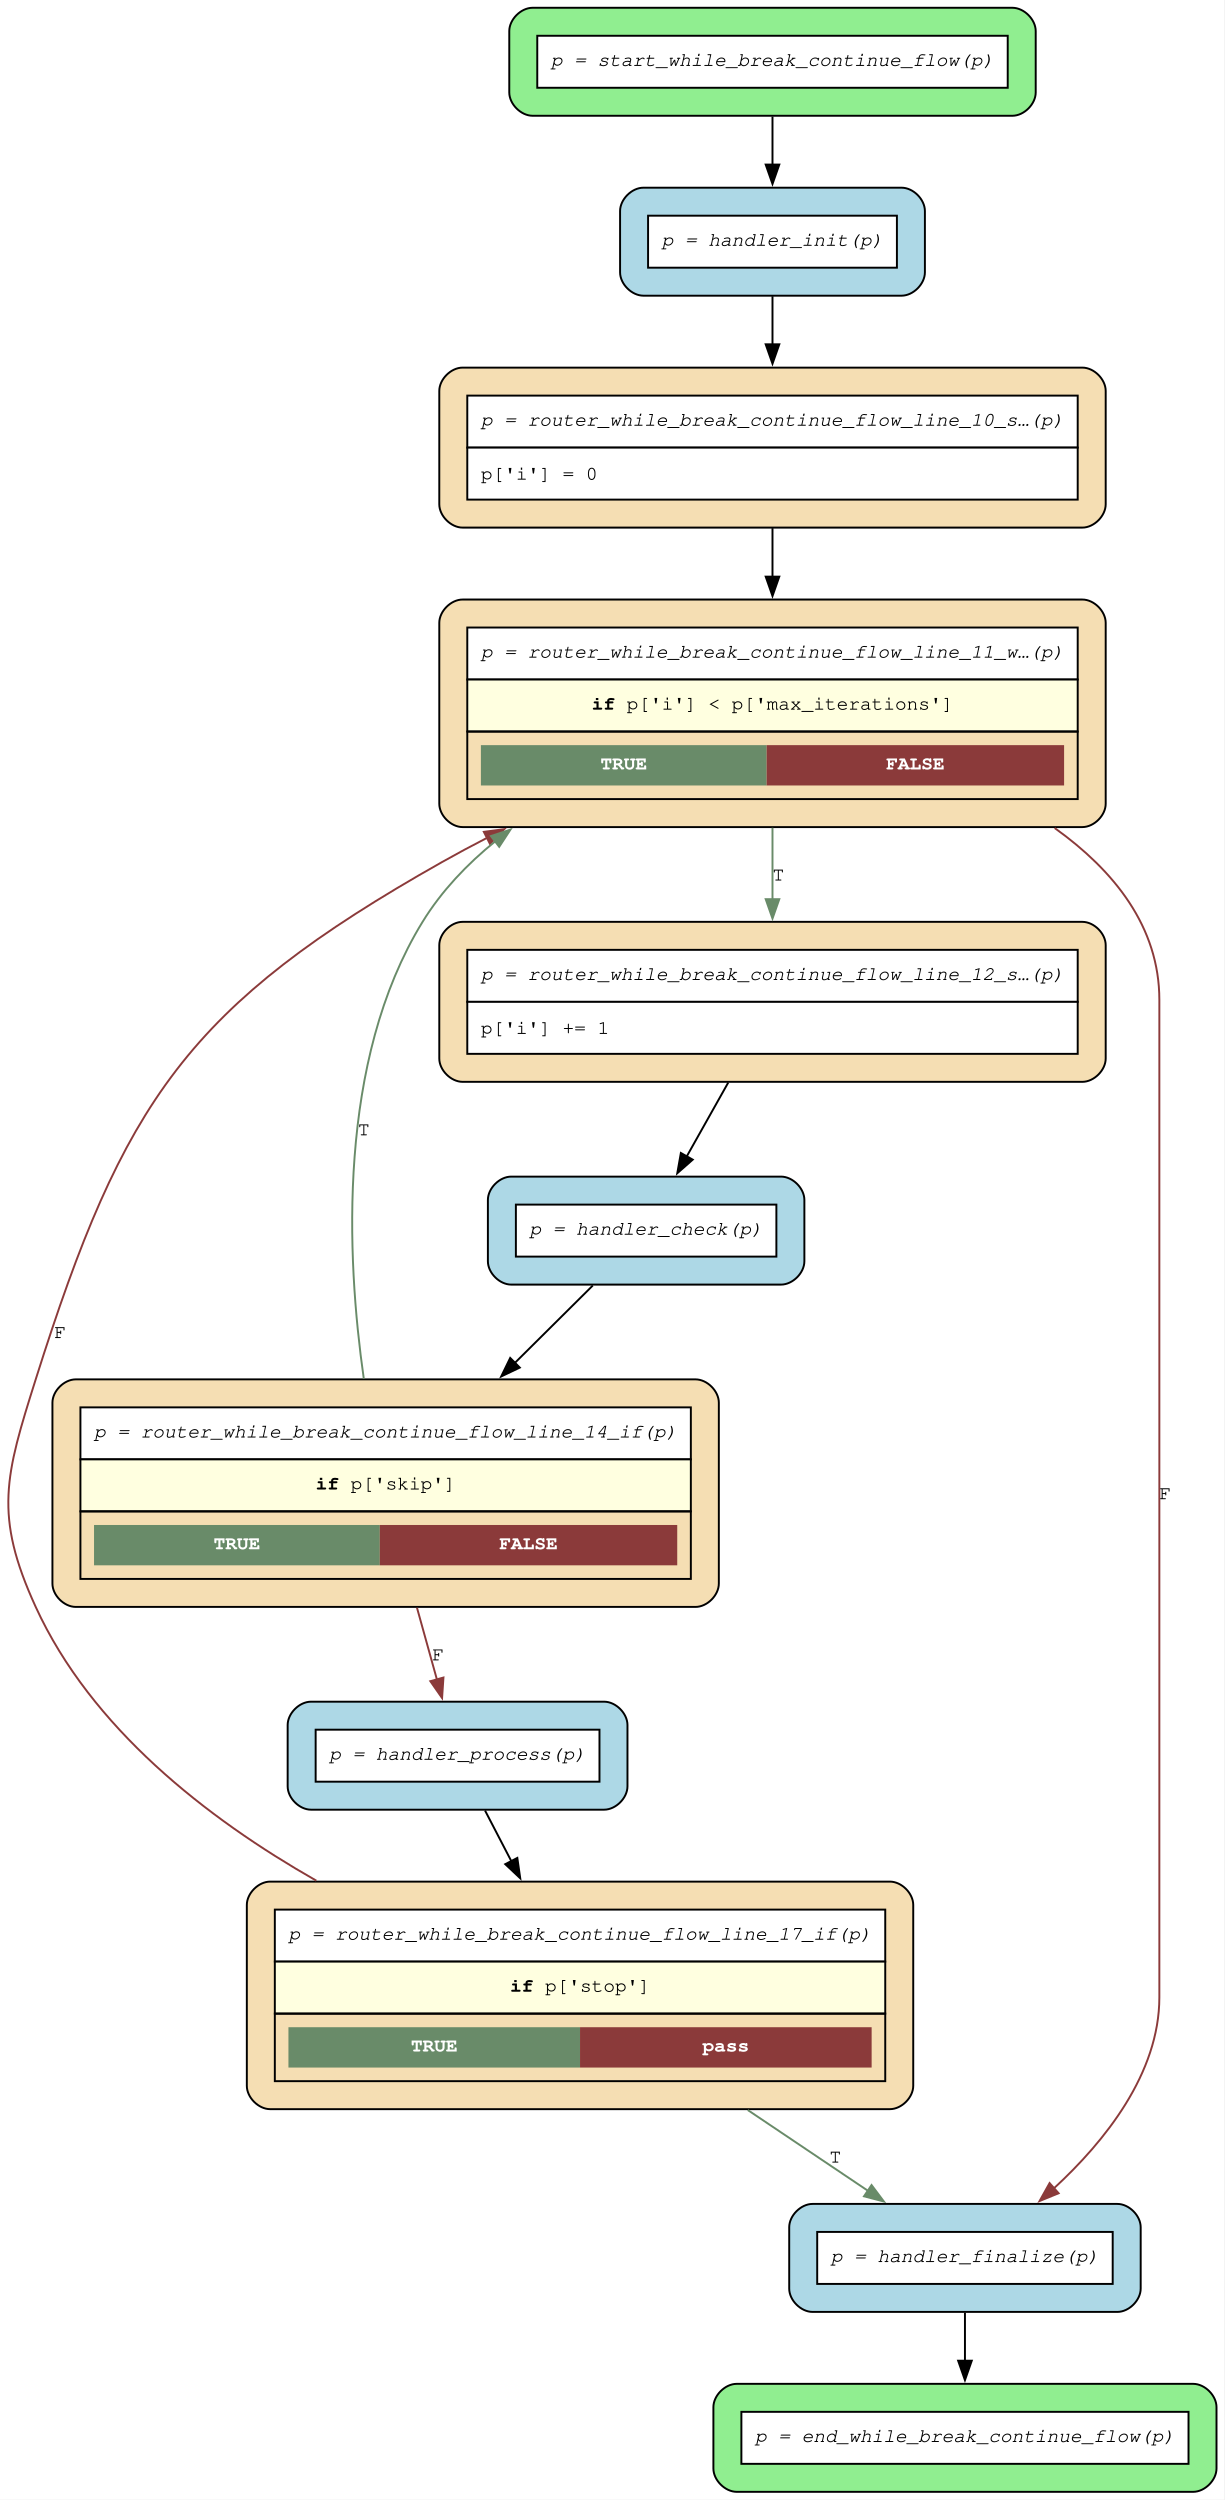
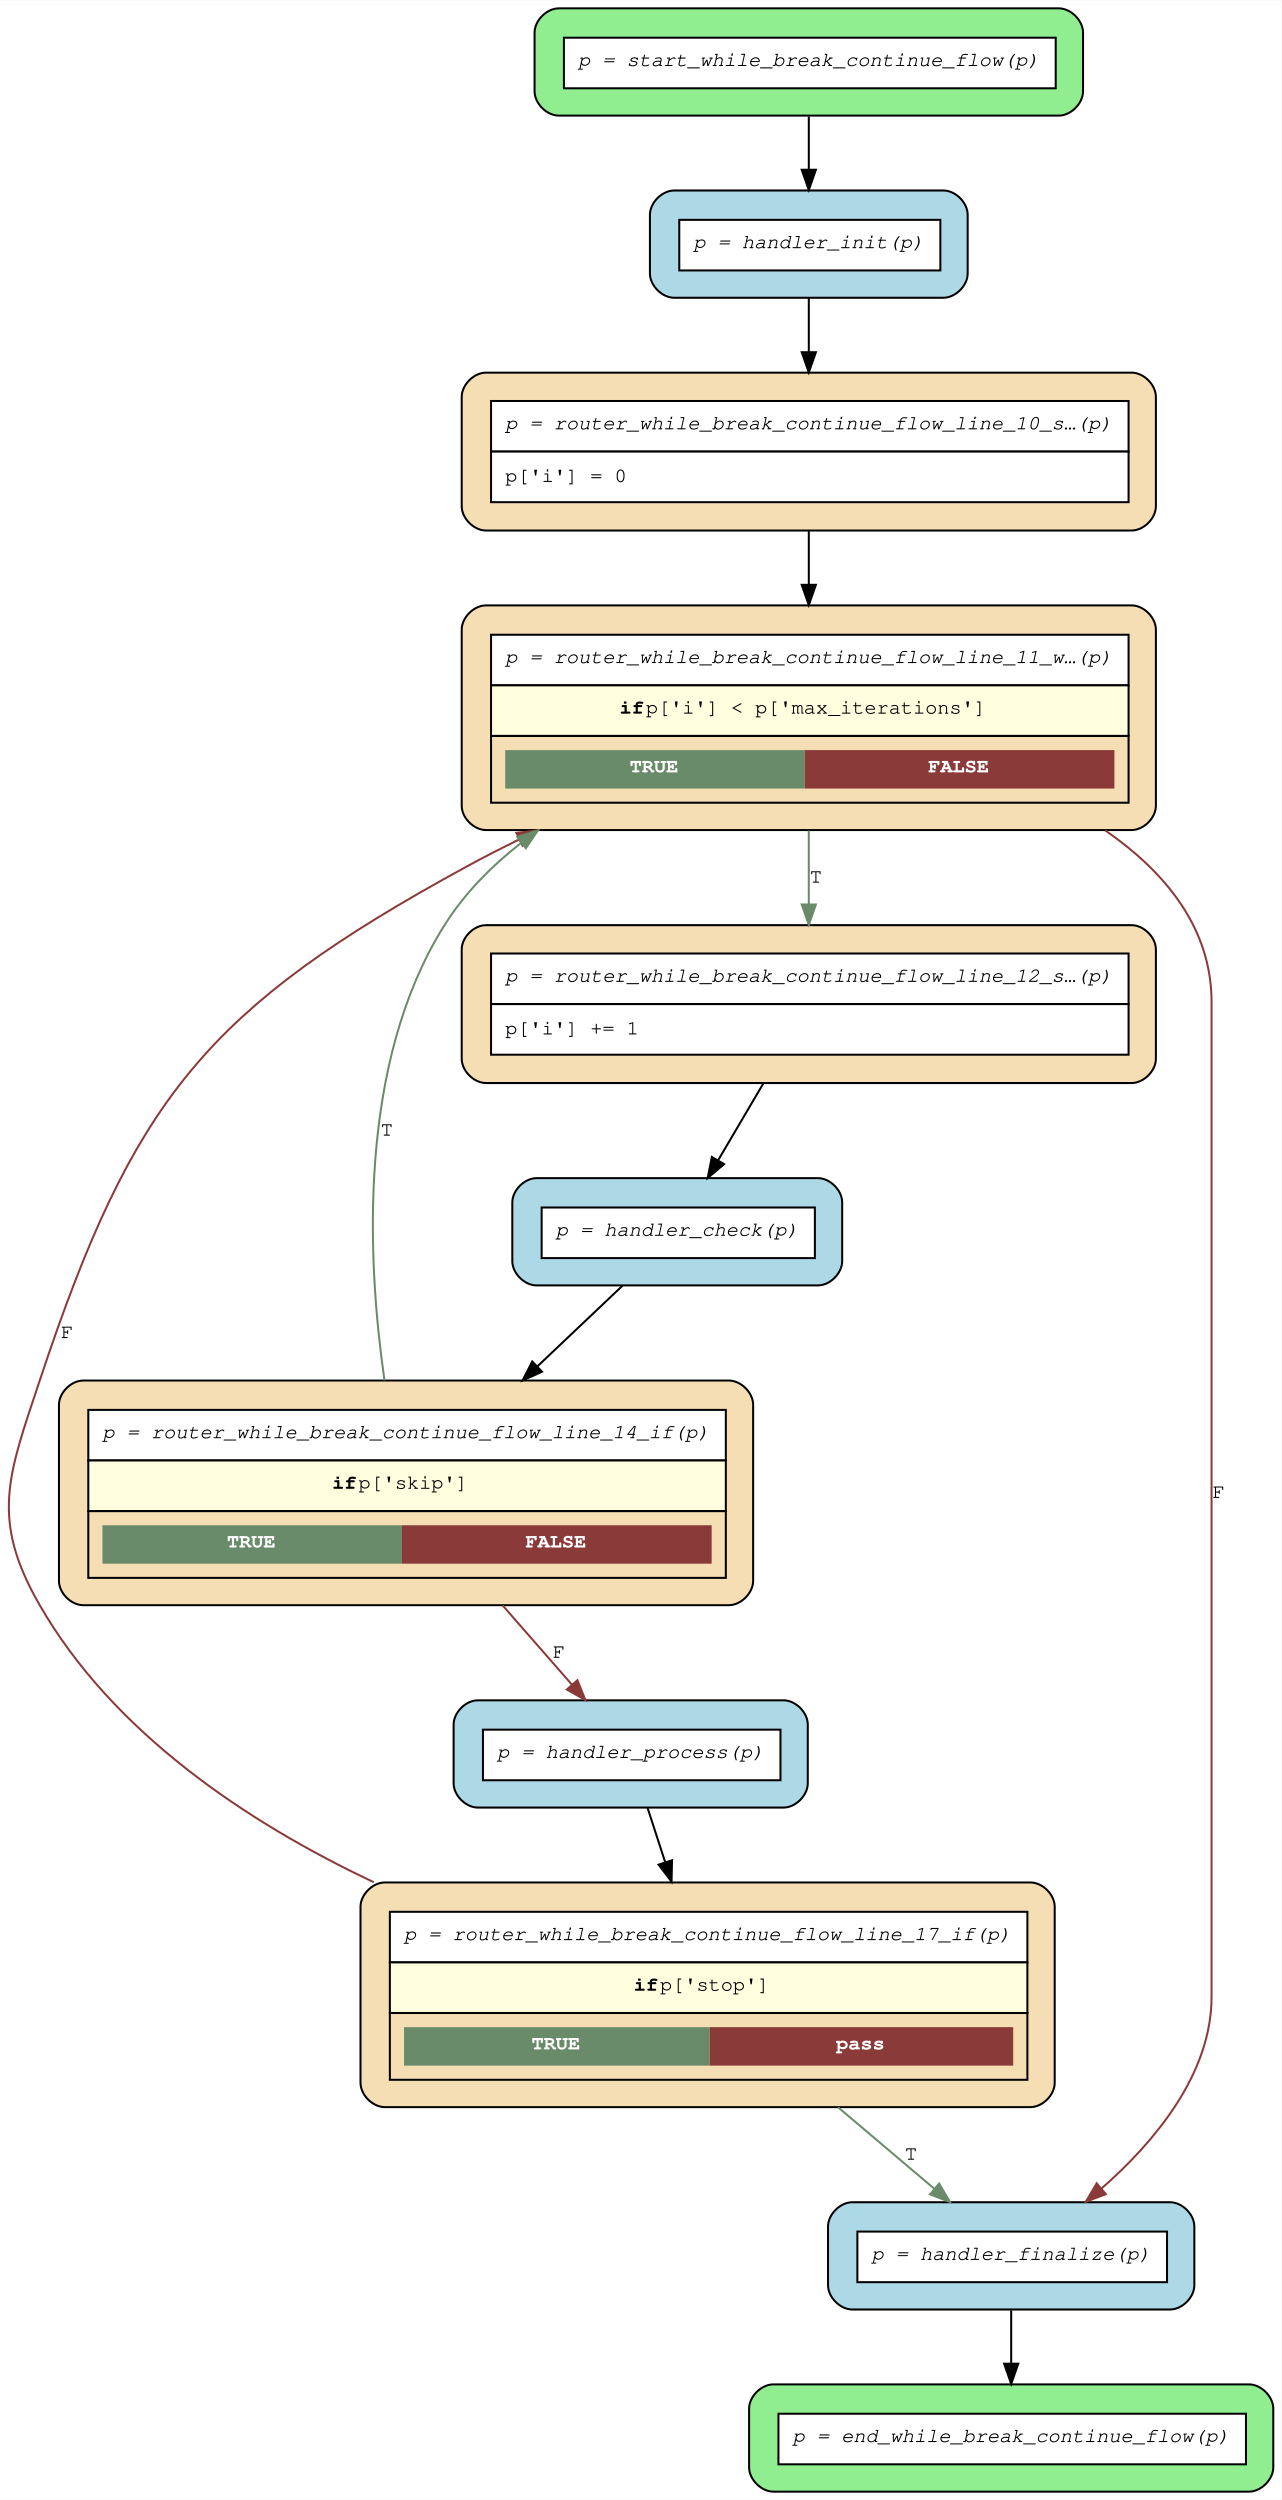
- <svg xmlns="http://www.w3.org/2000/svg" width="630pt" height="1286pt" viewBox="0.00 0.00 630.00 1286.00">
-   <g id="graph0" class="graph" transform="scale(1 1) rotate(0) translate(4 1281.8)">
-     <polygon fill="white" stroke="none" points="-4,4 -4,-1281.8 625.77,-1281.8 625.77,4 -4,4" />
+ <svg xmlns="http://www.w3.org/2000/svg" width="633pt" height="1235pt" viewBox="0.00 0.00 633.13 1235.00">
+   <g id="graph0" class="graph" transform="scale(1 1) rotate(0) translate(4 1231)">
+     <polygon fill="white" stroke="transparent" points="-4,4 -4,-1231 629.13,-1231 629.13,4 -4,4" />
    <g id="node1" class="node">
-       <path fill="lightgreen" stroke="black" d="M516.77,-1277.8C516.77,-1277.8 269.97,-1277.8 269.97,-1277.8 263.97,-1277.8 257.97,-1271.8 257.97,-1265.8 257.97,-1265.8 257.97,-1234.25 257.97,-1234.25 257.97,-1228.25 263.97,-1222.25 269.97,-1222.25 269.97,-1222.25 516.77,-1222.25 516.77,-1222.25 522.77,-1222.25 528.77,-1228.25 528.77,-1234.25 528.77,-1234.25 528.77,-1265.8 528.77,-1265.8 528.77,-1271.8 522.77,-1277.8 516.77,-1277.8" />
-       <polygon fill="white" stroke="none" points="272.37,-1236.65 272.37,-1263.4 514.37,-1263.4 514.37,-1236.65 272.37,-1236.65" />
-       <polygon fill="none" stroke="black" points="272.37,-1236.65 272.37,-1263.4 514.37,-1263.4 514.37,-1236.65 272.37,-1236.65" />
-       <text xml:space="preserve" text-anchor="start" x="279.37" y="-1247.9" font-family="Courier,monospace" font-style="italic" font-size="10.00">p = start_while_break_continue_flow(p)</text>
+       <path fill="lightgreen" stroke="black" d="M519.13,-1227C519.13,-1227 272.13,-1227 272.13,-1227 266.13,-1227 260.13,-1221 260.13,-1215 260.13,-1215 260.13,-1186 260.13,-1186 260.13,-1180 266.13,-1174 272.13,-1174 272.13,-1174 519.13,-1174 519.13,-1174 525.13,-1174 531.13,-1180 531.13,-1186 531.13,-1186 531.13,-1215 531.13,-1215 531.13,-1221 525.13,-1227 519.13,-1227" />
+       <polygon fill="white" stroke="transparent" points="274.63,-1187.5 274.63,-1212.5 517.63,-1212.5 517.63,-1187.5 274.63,-1187.5" />
+       <polygon fill="none" stroke="black" points="274.63,-1187.5 274.63,-1212.5 517.63,-1212.5 517.63,-1187.5 274.63,-1187.5" />
+       <text text-anchor="start" x="281.63" y="-1198.5" font-family="Courier,monospace" font-style="italic" font-size="10.00">p = start_while_break_continue_flow(p)</text>
    </g>
    <g id="node10" class="node">
-       <path fill="lightblue" stroke="black" d="M459.77,-1185.25C459.77,-1185.25 326.97,-1185.25 326.97,-1185.25 320.97,-1185.25 314.97,-1179.25 314.97,-1173.25 314.97,-1173.25 314.97,-1141.7 314.97,-1141.7 314.97,-1135.7 320.97,-1129.7 326.97,-1129.7 326.97,-1129.7 459.77,-1129.7 459.77,-1129.7 465.77,-1129.7 471.77,-1135.7 471.77,-1141.7 471.77,-1141.7 471.77,-1173.25 471.77,-1173.25 471.77,-1179.25 465.77,-1185.25 459.77,-1185.25" />
-       <polygon fill="white" stroke="none" points="329.37,-1144.1 329.37,-1170.85 457.37,-1170.85 457.37,-1144.1 329.37,-1144.1" />
-       <polygon fill="none" stroke="black" points="329.37,-1144.1 329.37,-1170.85 457.37,-1170.85 457.37,-1144.1 329.37,-1144.1" />
-       <text xml:space="preserve" text-anchor="start" x="336.37" y="-1155.35" font-family="Courier,monospace" font-style="italic" font-size="10.00">p = handler_init(p)</text>
+       <path fill="lightblue" stroke="black" d="M462.13,-1137C462.13,-1137 329.13,-1137 329.13,-1137 323.13,-1137 317.13,-1131 317.13,-1125 317.13,-1125 317.13,-1096 317.13,-1096 317.13,-1090 323.13,-1084 329.13,-1084 329.13,-1084 462.13,-1084 462.13,-1084 468.13,-1084 474.13,-1090 474.13,-1096 474.13,-1096 474.13,-1125 474.13,-1125 474.13,-1131 468.13,-1137 462.13,-1137" />
+       <polygon fill="white" stroke="transparent" points="331.63,-1097.5 331.63,-1122.5 460.63,-1122.5 460.63,-1097.5 331.63,-1097.5" />
+       <polygon fill="none" stroke="black" points="331.63,-1097.5 331.63,-1122.5 460.63,-1122.5 460.63,-1097.5 331.63,-1097.5" />
+       <text text-anchor="start" x="338.63" y="-1108.5" font-family="Courier,monospace" font-style="italic" font-size="10.00">p = handler_init(p)</text>
    </g>
    <g id="edge13" class="edge">
-       <path fill="none" stroke="black" d="M393.37,-1221.86C393.37,-1214.07 393.37,-1205.42 393.37,-1197.08" />
-       <polygon fill="black" stroke="black" points="396.87,-1197.14 393.37,-1187.14 389.87,-1197.14 396.87,-1197.14" />
+       <path fill="none" stroke="black" d="M395.63,-1173.57C395.63,-1165.34 395.63,-1156.08 395.63,-1147.28" />
+       <polygon fill="black" stroke="black" points="399.13,-1147.24 395.63,-1137.24 392.13,-1147.24 399.13,-1147.24" />
    </g>
    <g id="node2" class="node">
-       <path fill="wheat" stroke="black" d="M453.77,-313.9C453.77,-313.9 134.97,-313.9 134.97,-313.9 128.97,-313.9 122.97,-307.9 122.97,-301.9 122.97,-301.9 122.97,-208.85 122.97,-208.85 122.97,-202.85 128.97,-196.85 134.97,-196.85 134.97,-196.85 453.77,-196.85 453.77,-196.85 459.77,-196.85 465.77,-202.85 465.77,-208.85 465.77,-208.85 465.77,-301.9 465.77,-301.9 465.77,-307.9 459.77,-313.9 453.77,-313.9" />
-       <polygon fill="white" stroke="none" points="137.37,-272.75 137.37,-299.5 451.37,-299.5 451.37,-272.75 137.37,-272.75" />
-       <polygon fill="none" stroke="black" points="137.37,-272.75 137.37,-299.5 451.37,-299.5 451.37,-272.75 137.37,-272.75" />
-       <text xml:space="preserve" text-anchor="start" x="144.37" y="-284" font-family="Courier,monospace" font-style="italic" font-size="10.00">p = router_while_break_continue_flow_line_17_if(p)</text>
-       <polygon fill="lightyellow" stroke="none" points="137.37,-246 137.37,-272.75 451.37,-272.75 451.37,-246 137.37,-246" />
-       <polygon fill="none" stroke="black" points="137.37,-246 137.37,-272.75 451.37,-272.75 451.37,-246 137.37,-246" />
-       <text xml:space="preserve" text-anchor="start" x="258.37" y="-257.25" font-family="Courier,monospace" font-weight="bold" font-size="10.00">if</text>
-       <text xml:space="preserve" text-anchor="start" x="270.37" y="-257.25" font-family="Courier,monospace" font-size="10.00"> p['stop']</text>
-       <polygon fill="none" stroke="black" points="137.37,-211.25 137.37,-246 451.37,-246 451.37,-211.25 137.37,-211.25" />
-       <polygon fill="#698b69" stroke="none" points="144.37,-218.25 144.37,-239 294.37,-239 294.37,-218.25 144.37,-218.25" />
-       <text xml:space="preserve" text-anchor="start" x="207.37" y="-226.5" font-family="Courier,monospace" font-weight="bold" font-size="10.00" fill="white">TRUE</text>
-       <polygon fill="#8b3a3a" stroke="none" points="294.37,-218.25 294.37,-239 444.37,-239 444.37,-218.25 294.37,-218.25" />
-       <text xml:space="preserve" text-anchor="start" x="357.37" y="-226.5" font-family="Courier,monospace" font-weight="bold" font-size="10.00" fill="white">pass</text>
+       <path fill="wheat" stroke="black" d="M505.13,-301C505.13,-301 186.13,-301 186.13,-301 180.13,-301 174.13,-295 174.13,-289 174.13,-289 174.13,-202 174.13,-202 174.13,-196 180.13,-190 186.13,-190 186.13,-190 505.13,-190 505.13,-190 511.13,-190 517.13,-196 517.13,-202 517.13,-202 517.13,-289 517.13,-289 517.13,-295 511.13,-301 505.13,-301" />
+       <polygon fill="white" stroke="transparent" points="188.63,-261.5 188.63,-286.5 503.63,-286.5 503.63,-261.5 188.63,-261.5" />
+       <polygon fill="none" stroke="black" points="188.63,-261.5 188.63,-286.5 503.63,-286.5 503.63,-261.5 188.63,-261.5" />
+       <text text-anchor="start" x="195.63" y="-272.5" font-family="Courier,monospace" font-style="italic" font-size="10.00">p = router_while_break_continue_flow_line_17_if(p)</text>
+       <polygon fill="lightyellow" stroke="transparent" points="188.63,-236.5 188.63,-261.5 503.63,-261.5 503.63,-236.5 188.63,-236.5" />
+       <polygon fill="none" stroke="black" points="188.63,-236.5 188.63,-261.5 503.63,-261.5 503.63,-236.5 188.63,-236.5" />
+       <text text-anchor="start" x="309.13" y="-247.5" font-family="Courier,monospace" font-weight="bold" font-size="10.00">if</text>
+       <text text-anchor="start" x="322.13" y="-247.5" font-family="Courier,monospace" font-size="10.00"> p['stop']</text>
+       <polygon fill="none" stroke="black" points="188.63,-203.5 188.63,-236.5 503.63,-236.5 503.63,-203.5 188.63,-203.5" />
+       <polygon fill="#698b69" stroke="transparent" points="195.63,-210.5 195.63,-229.5 346.63,-229.5 346.63,-210.5 195.63,-210.5" />
+       <text text-anchor="start" x="258.63" y="-218.5" font-family="Courier,monospace" font-weight="bold" font-size="10.00" fill="white">TRUE</text>
+       <polygon fill="#8b3a3a" stroke="transparent" points="346.63,-210.5 346.63,-229.5 496.63,-229.5 496.63,-210.5 346.63,-210.5" />
+       <text text-anchor="start" x="409.13" y="-218.5" font-family="Courier,monospace" font-weight="bold" font-size="10.00" fill="white">pass</text>
    </g>
    <g id="node5" class="node">
-       <path fill="wheat" stroke="black" d="M552.77,-973.4C552.77,-973.4 233.97,-973.4 233.97,-973.4 227.97,-973.4 221.97,-967.4 221.97,-961.4 221.97,-961.4 221.97,-868.35 221.97,-868.35 221.97,-862.35 227.97,-856.35 233.97,-856.35 233.97,-856.35 552.77,-856.35 552.77,-856.35 558.77,-856.35 564.77,-862.35 564.77,-868.35 564.77,-868.35 564.77,-961.4 564.77,-961.4 564.77,-967.4 558.77,-973.4 552.77,-973.4" />
-       <polygon fill="white" stroke="none" points="236.37,-932.25 236.37,-959 550.37,-959 550.37,-932.25 236.37,-932.25" />
-       <polygon fill="none" stroke="black" points="236.37,-932.25 236.37,-959 550.37,-959 550.37,-932.25 236.37,-932.25" />
-       <text xml:space="preserve" text-anchor="start" x="243.37" y="-943.5" font-family="Courier,monospace" font-style="italic" font-size="10.00">p = router_while_break_continue_flow_line_11_w…(p)</text>
-       <polygon fill="lightyellow" stroke="none" points="236.37,-905.5 236.37,-932.25 550.37,-932.25 550.37,-905.5 236.37,-905.5" />
-       <polygon fill="none" stroke="black" points="236.37,-905.5 236.37,-932.25 550.37,-932.25 550.37,-905.5 236.37,-905.5" />
-       <text xml:space="preserve" text-anchor="start" x="300.37" y="-916.75" font-family="Courier,monospace" font-weight="bold" font-size="10.00">if</text>
-       <text xml:space="preserve" text-anchor="start" x="312.37" y="-916.75" font-family="Courier,monospace" font-size="10.00"> p['i'] &lt; p['max_iterations']</text>
-       <polygon fill="none" stroke="black" points="236.37,-870.75 236.37,-905.5 550.37,-905.5 550.37,-870.75 236.37,-870.75" />
-       <polygon fill="#698b69" stroke="none" points="243.37,-877.75 243.37,-898.5 390.37,-898.5 390.37,-877.75 243.37,-877.75" />
-       <text xml:space="preserve" text-anchor="start" x="304.87" y="-886" font-family="Courier,monospace" font-weight="bold" font-size="10.00" fill="white">TRUE</text>
-       <polygon fill="#8b3a3a" stroke="none" points="390.37,-877.75 390.37,-898.5 543.37,-898.5 543.37,-877.75 390.37,-877.75" />
-       <text xml:space="preserve" text-anchor="start" x="451.87" y="-886" font-family="Courier,monospace" font-weight="bold" font-size="10.00" fill="white">FALSE</text>
+       <path fill="wheat" stroke="black" d="M555.13,-932C555.13,-932 236.13,-932 236.13,-932 230.13,-932 224.13,-926 224.13,-920 224.13,-920 224.13,-833 224.13,-833 224.13,-827 230.13,-821 236.13,-821 236.13,-821 555.13,-821 555.13,-821 561.13,-821 567.13,-827 567.13,-833 567.13,-833 567.13,-920 567.13,-920 567.13,-926 561.13,-932 555.13,-932" />
+       <polygon fill="white" stroke="transparent" points="238.63,-892.5 238.63,-917.5 553.63,-917.5 553.63,-892.5 238.63,-892.5" />
+       <polygon fill="none" stroke="black" points="238.63,-892.5 238.63,-917.5 553.63,-917.5 553.63,-892.5 238.63,-892.5" />
+       <text text-anchor="start" x="245.63" y="-903.5" font-family="Courier,monospace" font-style="italic" font-size="10.00">p = router_while_break_continue_flow_line_11_w…(p)</text>
+       <polygon fill="lightyellow" stroke="transparent" points="238.63,-867.5 238.63,-892.5 553.63,-892.5 553.63,-867.5 238.63,-867.5" />
+       <polygon fill="none" stroke="black" points="238.63,-867.5 238.63,-892.5 553.63,-892.5 553.63,-867.5 238.63,-867.5" />
+       <text text-anchor="start" x="302.13" y="-878.5" font-family="Courier,monospace" font-weight="bold" font-size="10.00">if</text>
+       <text text-anchor="start" x="315.13" y="-878.5" font-family="Courier,monospace" font-size="10.00"> p['i'] &lt; p['max_iterations']</text>
+       <polygon fill="none" stroke="black" points="238.63,-834.5 238.63,-867.5 553.63,-867.5 553.63,-834.5 238.63,-834.5" />
+       <polygon fill="#698b69" stroke="transparent" points="245.63,-841.5 245.63,-860.5 393.63,-860.5 393.63,-841.5 245.63,-841.5" />
+       <text text-anchor="start" x="307.13" y="-849.5" font-family="Courier,monospace" font-weight="bold" font-size="10.00" fill="white">TRUE</text>
+       <polygon fill="#8b3a3a" stroke="transparent" points="393.63,-841.5 393.63,-860.5 546.63,-860.5 546.63,-841.5 393.63,-841.5" />
+       <text text-anchor="start" x="454.63" y="-849.5" font-family="Courier,monospace" font-weight="bold" font-size="10.00" fill="white">FALSE</text>
    </g>
    <g id="edge12" class="edge">
-       <path fill="none" stroke="#8b3a3a" d="M158.74,-314.37C102.08,-346.62 42.88,-393.01 14.37,-455.2 -7.3,-502.49 -1.28,-522.64 14.37,-572.25 59.64,-715.66 92.42,-764.41 223.37,-838.35 230.89,-842.59 238.69,-846.77 246.63,-850.86" />
-       <polygon fill="#8b3a3a" stroke="#8b3a3a" points="244.89,-853.9 255.4,-855.29 248.05,-847.66 244.89,-853.9" />
-       <text xml:space="preserve" text-anchor="middle" x="26.92" y="-593.5" font-family="Courier,monospace" font-size="10.00">F</text>
+       <path fill="none" stroke="#8b3a3a" d="M180.67,-301.11C117.43,-331.02 51.83,-375.15 15.63,-438 -8.99,-480.75 0.08,-502.18 15.63,-549 61.89,-688.28 97.79,-732.73 226.63,-803 234.95,-807.54 243.62,-812 252.43,-816.34" />
+       <polygon fill="#8b3a3a" stroke="#8b3a3a" points="251.14,-819.6 261.66,-820.82 254.19,-813.3 251.14,-819.6" />
+       <text text-anchor="middle" x="29.13" y="-570" font-family="Courier,monospace" font-size="10.00">F</text>
    </g>
    <g id="node9" class="node">
-       <path fill="lightblue" stroke="black" d="M570.77,-148.1C570.77,-148.1 413.97,-148.1 413.97,-148.1 407.97,-148.1 401.97,-142.1 401.97,-136.1 401.97,-136.1 401.97,-104.55 401.97,-104.55 401.97,-98.55 407.97,-92.55 413.97,-92.55 413.97,-92.55 570.77,-92.55 570.77,-92.55 576.77,-92.55 582.77,-98.55 582.77,-104.55 582.77,-104.55 582.77,-136.1 582.77,-136.1 582.77,-142.1 576.77,-148.1 570.77,-148.1" />
-       <polygon fill="white" stroke="none" points="416.37,-106.95 416.37,-133.7 568.37,-133.7 568.37,-106.95 416.37,-106.95" />
-       <polygon fill="none" stroke="black" points="416.37,-106.95 416.37,-133.7 568.37,-133.7 568.37,-106.95 416.37,-106.95" />
-       <text xml:space="preserve" text-anchor="start" x="423.37" y="-118.2" font-family="Courier,monospace" font-style="italic" font-size="10.00">p = handler_finalize(p)</text>
+       <path fill="lightblue" stroke="black" d="M574.13,-143C574.13,-143 417.13,-143 417.13,-143 411.13,-143 405.13,-137 405.13,-131 405.13,-131 405.13,-102 405.13,-102 405.13,-96 411.13,-90 417.13,-90 417.13,-90 574.13,-90 574.13,-90 580.13,-90 586.13,-96 586.13,-102 586.13,-102 586.13,-131 586.13,-131 586.13,-137 580.13,-143 574.13,-143" />
+       <polygon fill="white" stroke="transparent" points="419.63,-103.5 419.63,-128.5 572.63,-128.5 572.63,-103.5 419.63,-103.5" />
+       <polygon fill="none" stroke="black" points="419.63,-103.5 419.63,-128.5 572.63,-128.5 572.63,-103.5 419.63,-103.5" />
+       <text text-anchor="start" x="426.63" y="-114.5" font-family="Courier,monospace" font-style="italic" font-size="10.00">p = handler_finalize(p)</text>
    </g>
    <g id="edge11" class="edge">
-       <path fill="none" stroke="#698b69" d="M380.64,-196.4C401.77,-182.21 423.67,-167.49 442.43,-154.88" />
-       <polygon fill="#698b69" stroke="#698b69" points="444.33,-157.82 450.68,-149.34 440.43,-152.01 444.33,-157.82" />
-       <text xml:space="preserve" text-anchor="middle" x="425.68" y="-169.35" font-family="Courier,monospace" font-size="10.00">T</text>
+       <path fill="none" stroke="#698b69" d="M410.11,-189.9C426.33,-176.18 443.21,-161.88 457.65,-149.66" />
+       <polygon fill="#698b69" stroke="#698b69" points="460.03,-152.23 465.4,-143.1 455.51,-146.89 460.03,-152.23" />
+       <text text-anchor="middle" x="446.13" y="-164" font-family="Courier,monospace" font-size="10.00">T</text>
    </g>
    <g id="node3" class="node">
-       <path fill="wheat" stroke="black" d="M353.77,-572.25C353.77,-572.25 34.97,-572.25 34.97,-572.25 28.97,-572.25 22.97,-566.25 22.97,-560.25 22.97,-560.25 22.97,-467.2 22.97,-467.2 22.97,-461.2 28.97,-455.2 34.97,-455.2 34.97,-455.2 353.77,-455.2 353.77,-455.2 359.77,-455.2 365.77,-461.2 365.77,-467.2 365.77,-467.2 365.77,-560.25 365.77,-560.25 365.77,-566.25 359.77,-572.25 353.77,-572.25" />
-       <polygon fill="white" stroke="none" points="37.37,-531.1 37.37,-557.85 351.37,-557.85 351.37,-531.1 37.37,-531.1" />
-       <polygon fill="none" stroke="black" points="37.37,-531.1 37.37,-557.85 351.37,-557.85 351.37,-531.1 37.37,-531.1" />
-       <text xml:space="preserve" text-anchor="start" x="44.37" y="-542.35" font-family="Courier,monospace" font-style="italic" font-size="10.00">p = router_while_break_continue_flow_line_14_if(p)</text>
-       <polygon fill="lightyellow" stroke="none" points="37.37,-504.35 37.37,-531.1 351.37,-531.1 351.37,-504.35 37.37,-504.35" />
-       <polygon fill="none" stroke="black" points="37.37,-504.35 37.37,-531.1 351.37,-531.1 351.37,-504.35 37.37,-504.35" />
-       <text xml:space="preserve" text-anchor="start" x="158.37" y="-515.6" font-family="Courier,monospace" font-weight="bold" font-size="10.00">if</text>
-       <text xml:space="preserve" text-anchor="start" x="170.37" y="-515.6" font-family="Courier,monospace" font-size="10.00"> p['skip']</text>
-       <polygon fill="none" stroke="black" points="37.37,-469.6 37.37,-504.35 351.37,-504.35 351.37,-469.6 37.37,-469.6" />
-       <polygon fill="#698b69" stroke="none" points="44.37,-476.6 44.37,-497.35 191.37,-497.35 191.37,-476.6 44.37,-476.6" />
-       <text xml:space="preserve" text-anchor="start" x="105.87" y="-484.85" font-family="Courier,monospace" font-weight="bold" font-size="10.00" fill="white">TRUE</text>
-       <polygon fill="#8b3a3a" stroke="none" points="191.37,-476.6 191.37,-497.35 344.37,-497.35 344.37,-476.6 191.37,-476.6" />
-       <text xml:space="preserve" text-anchor="start" x="252.87" y="-484.85" font-family="Courier,monospace" font-weight="bold" font-size="10.00" fill="white">FALSE</text>
+       <path fill="wheat" stroke="black" d="M356.13,-549C356.13,-549 37.13,-549 37.13,-549 31.13,-549 25.13,-543 25.13,-537 25.13,-537 25.13,-450 25.13,-450 25.13,-444 31.13,-438 37.13,-438 37.13,-438 356.13,-438 356.13,-438 362.13,-438 368.13,-444 368.13,-450 368.13,-450 368.13,-537 368.13,-537 368.13,-543 362.13,-549 356.13,-549" />
+       <polygon fill="white" stroke="transparent" points="39.63,-509.5 39.63,-534.5 354.63,-534.5 354.63,-509.5 39.63,-509.5" />
+       <polygon fill="none" stroke="black" points="39.63,-509.5 39.63,-534.5 354.63,-534.5 354.63,-509.5 39.63,-509.5" />
+       <text text-anchor="start" x="46.63" y="-520.5" font-family="Courier,monospace" font-style="italic" font-size="10.00">p = router_while_break_continue_flow_line_14_if(p)</text>
+       <polygon fill="lightyellow" stroke="transparent" points="39.63,-484.5 39.63,-509.5 354.63,-509.5 354.63,-484.5 39.63,-484.5" />
+       <polygon fill="none" stroke="black" points="39.63,-484.5 39.63,-509.5 354.63,-509.5 354.63,-484.5 39.63,-484.5" />
+       <text text-anchor="start" x="160.13" y="-495.5" font-family="Courier,monospace" font-weight="bold" font-size="10.00">if</text>
+       <text text-anchor="start" x="173.13" y="-495.5" font-family="Courier,monospace" font-size="10.00"> p['skip']</text>
+       <polygon fill="none" stroke="black" points="39.63,-451.5 39.63,-484.5 354.63,-484.5 354.63,-451.5 39.63,-451.5" />
+       <polygon fill="#698b69" stroke="transparent" points="46.63,-458.5 46.63,-477.5 194.63,-477.5 194.63,-458.5 46.63,-458.5" />
+       <text text-anchor="start" x="108.13" y="-466.5" font-family="Courier,monospace" font-weight="bold" font-size="10.00" fill="white">TRUE</text>
+       <polygon fill="#8b3a3a" stroke="transparent" points="194.63,-458.5 194.63,-477.5 347.63,-477.5 347.63,-458.5 194.63,-458.5" />
+       <text text-anchor="start" x="255.63" y="-466.5" font-family="Courier,monospace" font-weight="bold" font-size="10.00" fill="white">FALSE</text>
    </g>
    <g id="edge10" class="edge">
-       <path fill="none" stroke="#698b69" d="M183.14,-572.57C174.17,-635.32 169.42,-736.08 213.37,-807.6 223.14,-823.49 236.25,-837.29 250.96,-849.19" />
-       <polygon fill="#698b69" stroke="#698b69" points="248.53,-851.74 258.59,-855.06 252.79,-846.19 248.53,-851.74" />
-       <text xml:space="preserve" text-anchor="middle" x="183.14" y="-697.8" font-family="Courier,monospace" font-size="10.00">T</text>
+       <path fill="none" stroke="#698b69" d="M185.98,-549.07C177.33,-609.05 172.7,-705.91 215.63,-774 225.48,-789.62 238.64,-803.06 253.39,-814.57" />
+       <polygon fill="#698b69" stroke="#698b69" points="251.62,-817.61 261.74,-820.76 255.8,-811.99 251.62,-817.61" />
+       <text text-anchor="middle" x="187.13" y="-670" font-family="Courier,monospace" font-size="10.00">T</text>
    </g>
    <g id="node11" class="node">
-       <path fill="lightblue" stroke="black" d="M306.77,-406.45C306.77,-406.45 155.97,-406.45 155.97,-406.45 149.97,-406.45 143.97,-400.45 143.97,-394.45 143.97,-394.45 143.97,-362.9 143.97,-362.9 143.97,-356.9 149.97,-350.9 155.97,-350.9 155.97,-350.9 306.77,-350.9 306.77,-350.9 312.77,-350.9 318.77,-356.9 318.77,-362.9 318.77,-362.9 318.77,-394.45 318.77,-394.45 318.77,-400.45 312.77,-406.45 306.77,-406.45" />
-       <polygon fill="white" stroke="none" points="158.37,-365.3 158.37,-392.05 304.37,-392.05 304.37,-365.3 158.37,-365.3" />
-       <polygon fill="none" stroke="black" points="158.37,-365.3 158.37,-392.05 304.37,-392.05 304.37,-365.3 158.37,-365.3" />
-       <text xml:space="preserve" text-anchor="start" x="165.37" y="-376.55" font-family="Courier,monospace" font-style="italic" font-size="10.00">p = handler_process(p)</text>
+       <path fill="lightblue" stroke="black" d="M383.13,-391C383.13,-391 232.13,-391 232.13,-391 226.13,-391 220.13,-385 220.13,-379 220.13,-379 220.13,-350 220.13,-350 220.13,-344 226.13,-338 232.13,-338 232.13,-338 383.13,-338 383.13,-338 389.13,-338 395.13,-344 395.13,-350 395.13,-350 395.13,-379 395.13,-379 395.13,-385 389.13,-391 383.13,-391" />
+       <polygon fill="white" stroke="transparent" points="234.63,-351.5 234.63,-376.5 381.63,-376.5 381.63,-351.5 234.63,-351.5" />
+       <polygon fill="none" stroke="black" points="234.63,-351.5 234.63,-376.5 381.63,-376.5 381.63,-351.5 234.63,-351.5" />
+       <text text-anchor="start" x="241.63" y="-362.5" font-family="Courier,monospace" font-style="italic" font-size="10.00">p = handler_process(p)</text>
    </g>
    <g id="edge9" class="edge">
-       <path fill="none" stroke="#8b3a3a" d="M210.5,-454.75C213.97,-442.25 217.56,-429.34 220.76,-417.83" />
-       <polygon fill="#8b3a3a" stroke="#8b3a3a" points="224.11,-418.88 223.41,-408.31 217.36,-417 224.11,-418.88" />
-       <text xml:space="preserve" text-anchor="middle" x="221.35" y="-427.7" font-family="Courier,monospace" font-size="10.00">F</text>
+       <path fill="none" stroke="#8b3a3a" d="M244.35,-437.9C256.01,-424.56 268.15,-410.68 278.63,-398.68" />
+       <polygon fill="#8b3a3a" stroke="#8b3a3a" points="281.31,-400.93 285.26,-391.1 276.04,-396.32 281.31,-400.93" />
+       <text text-anchor="middle" x="272.13" y="-412" font-family="Courier,monospace" font-size="10.00">F</text>
    </g>
    <g id="node4" class="node">
-       <path fill="wheat" stroke="black" d="M552.77,-807.6C552.77,-807.6 233.97,-807.6 233.97,-807.6 227.97,-807.6 221.97,-801.6 221.97,-795.6 221.97,-795.6 221.97,-737.3 221.97,-737.3 221.97,-731.3 227.97,-725.3 233.97,-725.3 233.97,-725.3 552.77,-725.3 552.77,-725.3 558.77,-725.3 564.77,-731.3 564.77,-737.3 564.77,-737.3 564.77,-795.6 564.77,-795.6 564.77,-801.6 558.77,-807.6 552.77,-807.6" />
-       <polygon fill="white" stroke="none" points="236.37,-766.45 236.37,-793.2 550.37,-793.2 550.37,-766.45 236.37,-766.45" />
-       <polygon fill="none" stroke="black" points="236.37,-766.45 236.37,-793.2 550.37,-793.2 550.37,-766.45 236.37,-766.45" />
-       <text xml:space="preserve" text-anchor="start" x="243.37" y="-777.7" font-family="Courier,monospace" font-style="italic" font-size="10.00">p = router_while_break_continue_flow_line_12_s…(p)</text>
-       <polygon fill="white" stroke="none" points="236.37,-739.7 236.37,-766.45 550.37,-766.45 550.37,-739.7 236.37,-739.7" />
-       <polygon fill="none" stroke="black" points="236.37,-739.7 236.37,-766.45 550.37,-766.45 550.37,-739.7 236.37,-739.7" />
-       <text xml:space="preserve" text-anchor="start" x="243.37" y="-749.95" font-family="Courier,monospace" font-size="10.00">p['i'] += 1</text>
+       <path fill="wheat" stroke="black" d="M555.13,-774C555.13,-774 236.13,-774 236.13,-774 230.13,-774 224.13,-768 224.13,-762 224.13,-762 224.13,-708 224.13,-708 224.13,-702 230.13,-696 236.13,-696 236.13,-696 555.13,-696 555.13,-696 561.13,-696 567.13,-702 567.13,-708 567.13,-708 567.13,-762 567.13,-762 567.13,-768 561.13,-774 555.13,-774" />
+       <polygon fill="white" stroke="transparent" points="238.63,-735 238.63,-760 553.63,-760 553.63,-735 238.63,-735" />
+       <polygon fill="none" stroke="black" points="238.63,-735 238.63,-760 553.63,-760 553.63,-735 238.63,-735" />
+       <text text-anchor="start" x="245.63" y="-746" font-family="Courier,monospace" font-style="italic" font-size="10.00">p = router_while_break_continue_flow_line_12_s…(p)</text>
+       <polygon fill="white" stroke="transparent" points="238.63,-710 238.63,-735 553.63,-735 553.63,-710 238.63,-710" />
+       <polygon fill="none" stroke="black" points="238.63,-710 238.63,-735 553.63,-735 553.63,-710 238.63,-710" />
+       <text text-anchor="start" x="245.63" y="-720" font-family="Courier,monospace" font-size="10.00">p['i'] += 1</text>
    </g>
    <g id="node8" class="node">
-       <path fill="lightblue" stroke="black" d="M397.77,-676.55C397.77,-676.55 258.97,-676.55 258.97,-676.55 252.97,-676.55 246.97,-670.55 246.97,-664.55 246.97,-664.55 246.97,-633 246.97,-633 246.97,-627 252.97,-621 258.97,-621 258.97,-621 397.77,-621 397.77,-621 403.77,-621 409.77,-627 409.77,-633 409.77,-633 409.77,-664.55 409.77,-664.55 409.77,-670.55 403.77,-676.55 397.77,-676.55" />
-       <polygon fill="white" stroke="none" points="261.37,-635.4 261.37,-662.15 395.37,-662.15 395.37,-635.4 261.37,-635.4" />
-       <polygon fill="none" stroke="black" points="261.37,-635.4 261.37,-662.15 395.37,-662.15 395.37,-635.4 261.37,-635.4" />
-       <text xml:space="preserve" text-anchor="start" x="268.37" y="-646.65" font-family="Courier,monospace" font-style="italic" font-size="10.00">p = handler_check(p)</text>
+       <path fill="lightblue" stroke="black" d="M400.13,-649C400.13,-649 261.13,-649 261.13,-649 255.13,-649 249.13,-643 249.13,-637 249.13,-637 249.13,-608 249.13,-608 249.13,-602 255.13,-596 261.13,-596 261.13,-596 400.13,-596 400.13,-596 406.13,-596 412.13,-602 412.13,-608 412.13,-608 412.13,-637 412.13,-637 412.13,-643 406.13,-649 400.13,-649" />
+       <polygon fill="white" stroke="transparent" points="263.63,-609.5 263.63,-634.5 398.63,-634.5 398.63,-609.5 263.63,-609.5" />
+       <polygon fill="none" stroke="black" points="263.63,-609.5 263.63,-634.5 398.63,-634.5 398.63,-609.5 263.63,-609.5" />
+       <text text-anchor="start" x="270.63" y="-620.5" font-family="Courier,monospace" font-style="italic" font-size="10.00">p = handler_check(p)</text>
    </g>
    <g id="edge8" class="edge">
-       <path fill="none" stroke="black" d="M370.64,-724.99C363.66,-712.57 356.02,-698.98 349.18,-686.8" />
-       <polygon fill="black" stroke="black" points="352.34,-685.28 344.39,-678.28 346.24,-688.71 352.34,-685.28" />
+       <path fill="none" stroke="black" d="M373.26,-695.97C366,-683.63 358,-670.02 350.9,-657.96" />
+       <polygon fill="black" stroke="black" points="353.77,-655.93 345.68,-649.09 347.73,-659.48 353.77,-655.93" />
    </g>
    <g id="edge7" class="edge">
-       <path fill="none" stroke="#698b69" d="M393.37,-856C393.37,-843.77 393.37,-830.93 393.37,-818.95" />
-       <polygon fill="#698b69" stroke="#698b69" points="396.87,-819.28 393.37,-809.28 389.87,-819.28 396.87,-819.28" />
-       <text xml:space="preserve" text-anchor="middle" x="396.37" y="-828.85" font-family="Courier,monospace" font-size="10.00">T</text>
+       <path fill="none" stroke="#698b69" d="M395.63,-820.77C395.63,-808.72 395.63,-796.05 395.63,-784.28" />
+       <polygon fill="#698b69" stroke="#698b69" points="399.13,-784.21 395.63,-774.21 392.13,-784.21 399.13,-784.21" />
+       <text text-anchor="middle" x="399.13" y="-795" font-family="Courier,monospace" font-size="10.00">T</text>
    </g>
    <g id="edge6" class="edge">
-       <path fill="none" stroke="#8b3a3a" d="M538.52,-855.85C569.13,-833.96 592.37,-804.98 592.37,-767.45 592.37,-767.45 592.37,-767.45 592.37,-254.38 592.37,-215.26 564.42,-180.32 538.07,-156.06" />
-       <polygon fill="#8b3a3a" stroke="#8b3a3a" points="540.55,-153.59 530.74,-149.58 535.91,-158.83 540.55,-153.59" />
-       <text xml:space="preserve" text-anchor="middle" x="595.37" y="-510.6" font-family="Courier,monospace" font-size="10.00">F</text>
+       <path fill="none" stroke="#8b3a3a" d="M542.09,-820.84C572.04,-800.09 594.63,-772.39 594.63,-736 594.63,-736 594.63,-736 594.63,-244.5 594.63,-206.33 566.47,-172.76 540.19,-149.73" />
+       <polygon fill="#8b3a3a" stroke="#8b3a3a" points="542.39,-147 532.49,-143.22 537.87,-152.35 542.39,-147" />
+       <text text-anchor="middle" x="598.13" y="-491" font-family="Courier,monospace" font-size="10.00">F</text>
    </g>
    <g id="node6" class="node">
-       <path fill="wheat" stroke="black" d="M552.77,-1092.7C552.77,-1092.7 233.97,-1092.7 233.97,-1092.7 227.97,-1092.7 221.97,-1086.7 221.97,-1080.7 221.97,-1080.7 221.97,-1022.4 221.97,-1022.4 221.97,-1016.4 227.97,-1010.4 233.97,-1010.4 233.97,-1010.4 552.77,-1010.4 552.77,-1010.4 558.77,-1010.4 564.77,-1016.4 564.77,-1022.4 564.77,-1022.4 564.77,-1080.7 564.77,-1080.7 564.77,-1086.7 558.77,-1092.7 552.77,-1092.7" />
-       <polygon fill="white" stroke="none" points="236.37,-1051.55 236.37,-1078.3 550.37,-1078.3 550.37,-1051.55 236.37,-1051.55" />
-       <polygon fill="none" stroke="black" points="236.37,-1051.55 236.37,-1078.3 550.37,-1078.3 550.37,-1051.55 236.37,-1051.55" />
-       <text xml:space="preserve" text-anchor="start" x="243.37" y="-1062.8" font-family="Courier,monospace" font-style="italic" font-size="10.00">p = router_while_break_continue_flow_line_10_s…(p)</text>
-       <polygon fill="white" stroke="none" points="236.37,-1024.8 236.37,-1051.55 550.37,-1051.55 550.37,-1024.8 236.37,-1024.8" />
-       <polygon fill="none" stroke="black" points="236.37,-1024.8 236.37,-1051.55 550.37,-1051.55 550.37,-1024.8 236.37,-1024.8" />
-       <text xml:space="preserve" text-anchor="start" x="243.37" y="-1035.05" font-family="Courier,monospace" font-size="10.00">p['i'] = 0</text>
+       <path fill="wheat" stroke="black" d="M555.13,-1047C555.13,-1047 236.13,-1047 236.13,-1047 230.13,-1047 224.13,-1041 224.13,-1035 224.13,-1035 224.13,-981 224.13,-981 224.13,-975 230.13,-969 236.13,-969 236.13,-969 555.13,-969 555.13,-969 561.13,-969 567.13,-975 567.13,-981 567.13,-981 567.13,-1035 567.13,-1035 567.13,-1041 561.13,-1047 555.13,-1047" />
+       <polygon fill="white" stroke="transparent" points="238.63,-1008 238.63,-1033 553.63,-1033 553.63,-1008 238.63,-1008" />
+       <polygon fill="none" stroke="black" points="238.63,-1008 238.63,-1033 553.63,-1033 553.63,-1008 238.63,-1008" />
+       <text text-anchor="start" x="245.63" y="-1019" font-family="Courier,monospace" font-style="italic" font-size="10.00">p = router_while_break_continue_flow_line_10_s…(p)</text>
+       <polygon fill="white" stroke="transparent" points="238.63,-983 238.63,-1008 553.63,-1008 553.63,-983 238.63,-983" />
+       <polygon fill="none" stroke="black" points="238.63,-983 238.63,-1008 553.63,-1008 553.63,-983 238.63,-983" />
+       <text text-anchor="start" x="245.63" y="-993" font-family="Courier,monospace" font-size="10.00">p['i'] = 0</text>
    </g>
    <g id="edge5" class="edge">
-       <path fill="none" stroke="black" d="M393.37,-1010.14C393.37,-1002.17 393.37,-993.59 393.37,-984.98" />
-       <polygon fill="black" stroke="black" points="396.87,-985.19 393.37,-975.19 389.87,-985.19 396.87,-985.19" />
+       <path fill="none" stroke="black" d="M395.63,-968.85C395.63,-960.5 395.63,-951.44 395.63,-942.37" />
+       <polygon fill="black" stroke="black" points="399.13,-942.17 395.63,-932.17 392.13,-942.17 399.13,-942.17" />
    </g>
    <g id="node7" class="node">
-       <path fill="lightgreen" stroke="black" d="M609.77,-55.55C609.77,-55.55 374.97,-55.55 374.97,-55.55 368.97,-55.55 362.97,-49.55 362.97,-43.55 362.97,-43.55 362.97,-12 362.97,-12 362.97,-6 368.97,0 374.97,0 374.97,0 609.77,0 609.77,0 615.77,0 621.77,-6 621.77,-12 621.77,-12 621.77,-43.55 621.77,-43.55 621.77,-49.55 615.77,-55.55 609.77,-55.55" />
-       <polygon fill="white" stroke="none" points="377.37,-14.4 377.37,-41.15 607.37,-41.15 607.37,-14.4 377.37,-14.4" />
-       <polygon fill="none" stroke="black" points="377.37,-14.4 377.37,-41.15 607.37,-41.15 607.37,-14.4 377.37,-14.4" />
-       <text xml:space="preserve" text-anchor="start" x="384.37" y="-25.65" font-family="Courier,monospace" font-style="italic" font-size="10.00">p = end_while_break_continue_flow(p)</text>
+       <path fill="lightgreen" stroke="black" d="M613.13,-53C613.13,-53 378.13,-53 378.13,-53 372.13,-53 366.13,-47 366.13,-41 366.13,-41 366.13,-12 366.13,-12 366.13,-6 372.13,0 378.13,0 378.13,0 613.13,0 613.13,0 619.13,0 625.13,-6 625.13,-12 625.13,-12 625.13,-41 625.13,-41 625.13,-47 619.13,-53 613.13,-53" />
+       <polygon fill="white" stroke="transparent" points="380.63,-13.5 380.63,-38.5 611.63,-38.5 611.63,-13.5 380.63,-13.5" />
+       <polygon fill="none" stroke="black" points="380.63,-13.5 380.63,-38.5 611.63,-38.5 611.63,-13.5 380.63,-13.5" />
+       <text text-anchor="start" x="387.63" y="-24.5" font-family="Courier,monospace" font-style="italic" font-size="10.00">p = end_while_break_continue_flow(p)</text>
    </g>
    <g id="edge1" class="edge">
-       <path fill="none" stroke="black" d="M300.93,-620.53C289.18,-608.85 274.89,-594.67 260.64,-580.52" />
-       <polygon fill="black" stroke="black" points="263.38,-578.31 253.82,-573.75 258.45,-583.28 263.38,-578.31" />
+       <path fill="none" stroke="black" d="M303.51,-595.8C291.29,-584.21 276.28,-569.99 261.42,-555.9" />
+       <polygon fill="black" stroke="black" points="263.81,-553.35 254.15,-549.01 259,-558.43 263.81,-553.35" />
    </g>
    <g id="edge2" class="edge">
-       <path fill="none" stroke="black" d="M492.37,-92.16C492.37,-84.37 492.37,-75.72 492.37,-67.38" />
-       <polygon fill="black" stroke="black" points="495.87,-67.44 492.37,-57.44 488.87,-67.44 495.87,-67.44" />
+       <path fill="none" stroke="black" d="M495.63,-89.57C495.63,-81.34 495.63,-72.08 495.63,-63.28" />
+       <polygon fill="black" stroke="black" points="499.13,-63.24 495.63,-53.24 492.13,-63.24 499.13,-63.24" />
    </g>
    <g id="edge3" class="edge">
-       <path fill="none" stroke="black" d="M393.37,-1129.44C393.37,-1121.75 393.37,-1113.1 393.37,-1104.45" />
-       <polygon fill="black" stroke="black" points="396.87,-1104.68 393.37,-1094.68 389.87,-1104.68 396.87,-1104.68" />
+       <path fill="none" stroke="black" d="M395.63,-1083.88C395.63,-1075.77 395.63,-1066.52 395.63,-1057.35" />
+       <polygon fill="black" stroke="black" points="399.13,-1057.1 395.63,-1047.1 392.13,-1057.1 399.13,-1057.1" />
    </g>
    <g id="edge4" class="edge">
-       <path fill="none" stroke="black" d="M245.51,-350.45C249.62,-342.55 254.29,-333.55 259.08,-324.32" />
-       <polygon fill="black" stroke="black" points="262.11,-326.09 263.61,-315.61 255.9,-322.87 262.11,-326.09" />
+       <path fill="none" stroke="black" d="M315.97,-337.82C318.59,-329.75 321.61,-320.45 324.7,-310.93" />
+       <polygon fill="black" stroke="black" points="328.05,-311.97 327.81,-301.38 321.39,-309.81 328.05,-311.97" />
    </g>
  </g>
</svg>
